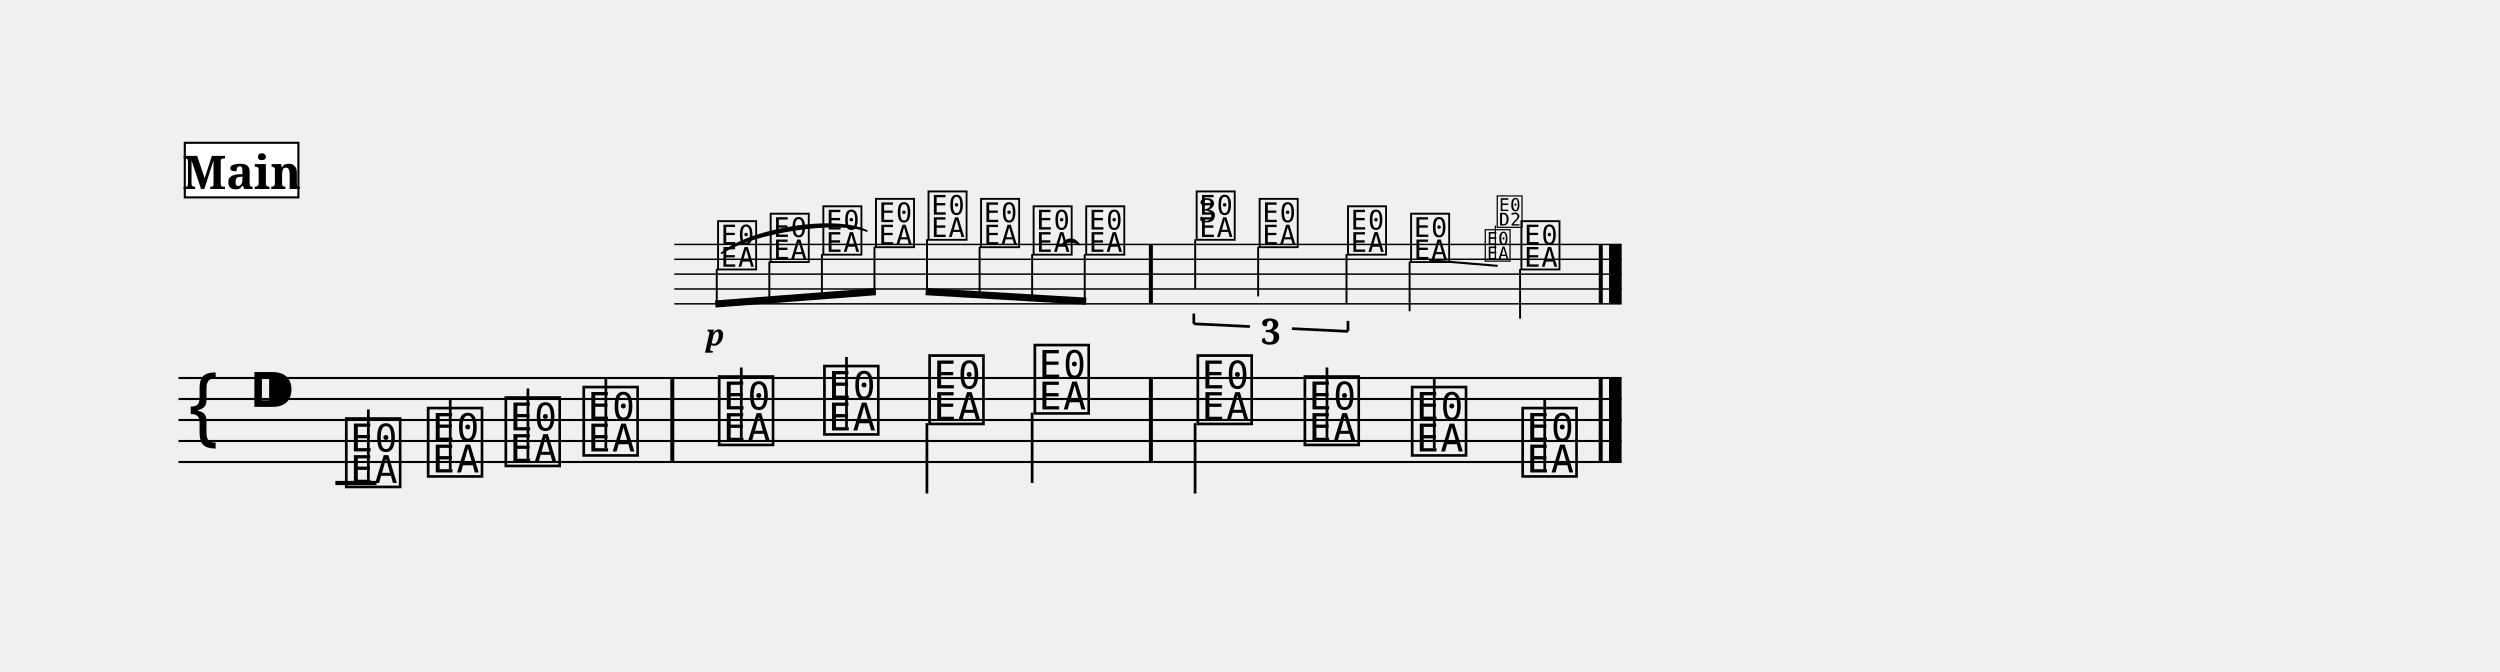
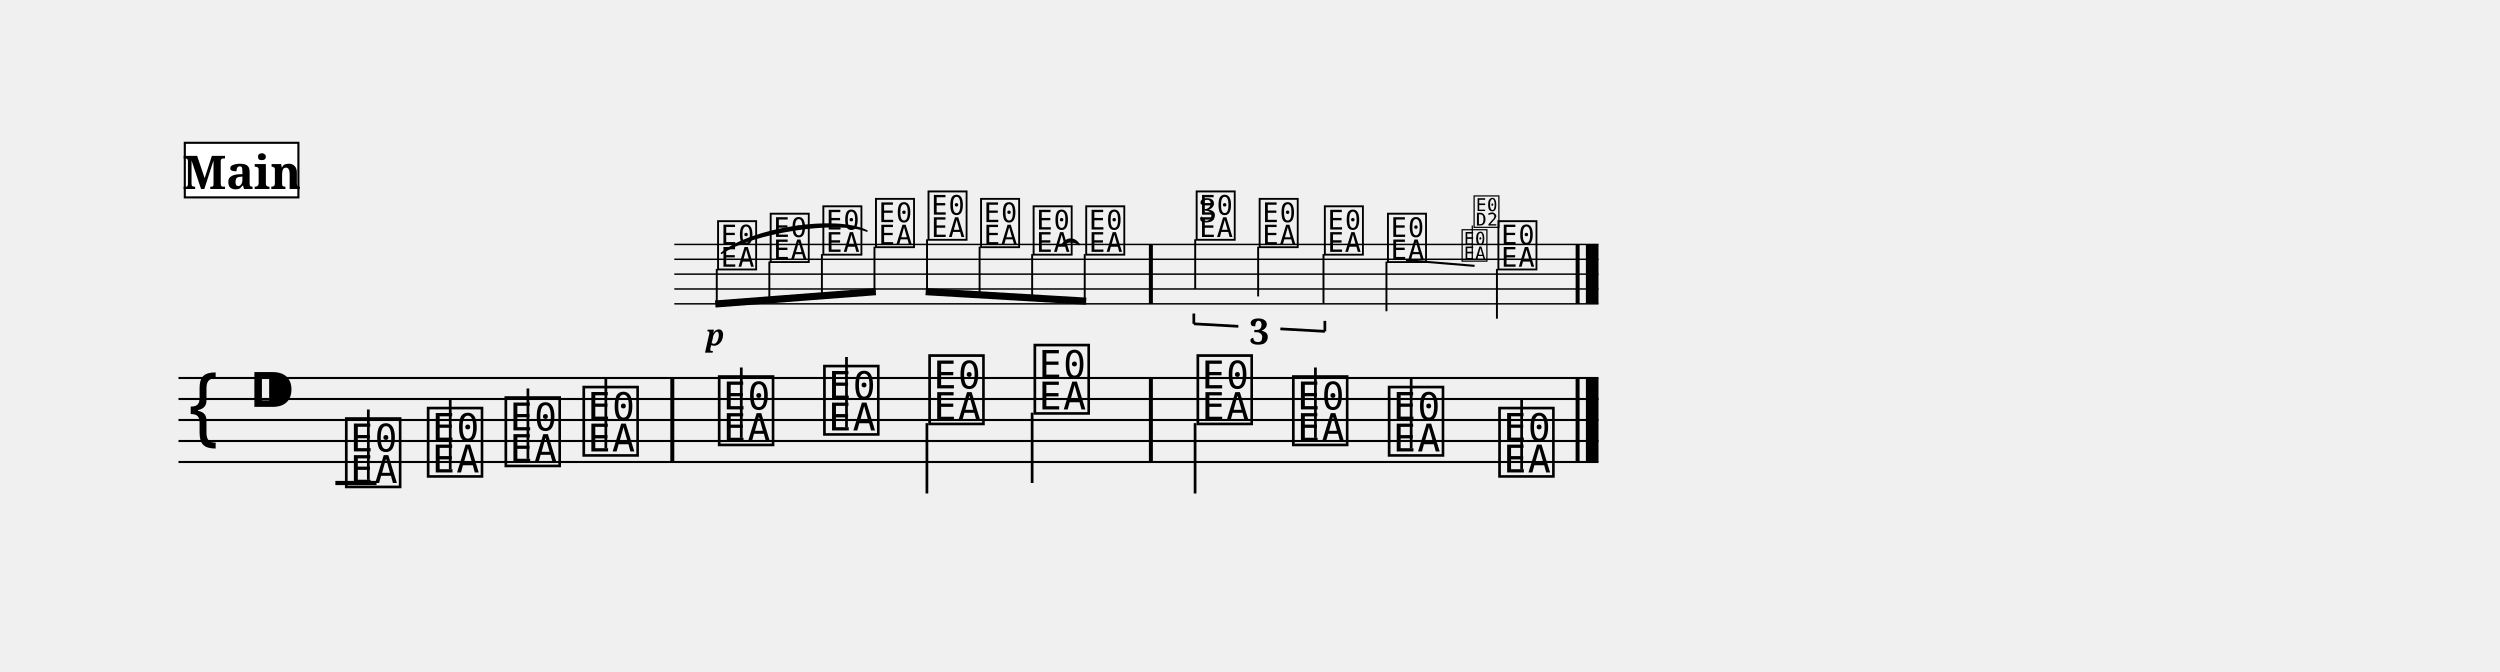
<svg xmlns="http://www.w3.org/2000/svg" width="1190.5" height="319.7" viewBox="0 0 119.05 31.97" font-family="serif">
  <style>
  @font-face { font-family: 'Emmentaler'; src: local('Emmentaler'); }
  .music { font-family: 'Emmentaler', serif; }
</style>
  <g transform="translate(8.50,0.00) scale(1,1)">
    <g transform="translate(0.00,11.64) scale(0.7071,0.7071)">
-       <line x1="33.39" y1="0.00" x2="97.19" y2="0.00" stroke="#000000" stroke-width="0.100" />
-       <line x1="33.39" y1="1.00" x2="97.19" y2="1.00" stroke="#000000" stroke-width="0.100" />
-       <line x1="33.39" y1="2.00" x2="97.19" y2="2.00" stroke="#000000" stroke-width="0.100" />
-       <line x1="33.39" y1="3.00" x2="97.19" y2="3.00" stroke="#000000" stroke-width="0.100" />
-       <line x1="33.39" y1="4.00" x2="97.19" y2="4.00" stroke="#000000" stroke-width="0.100" />
+       <line x1="33.39" y1="0.00" x2="95.63" y2="0.00" stroke="#000000" stroke-width="0.100" />
+       <line x1="33.39" y1="1.00" x2="95.63" y2="1.00" stroke="#000000" stroke-width="0.100" />
+       <line x1="33.39" y1="2.00" x2="95.63" y2="2.00" stroke="#000000" stroke-width="0.100" />
+       <line x1="33.39" y1="3.00" x2="95.63" y2="3.00" stroke="#000000" stroke-width="0.100" />
+       <line x1="33.39" y1="4.00" x2="95.63" y2="4.00" stroke="#000000" stroke-width="0.100" />
      <text class="music" x="36.15" y="1.50" font-size="4.00" data-pos="336"></text>
      <text class="music" x="39.69" y="1.00" font-size="4.00" data-pos="343"></text>
      <text class="music" x="43.24" y="0.50" font-size="4.00" data-pos="345"></text>
      <text class="music" x="46.78" y="0.00" font-size="4.00" data-pos="347"></text>
      <text class="music" x="50.32" y="-0.50" font-size="4.00" data-pos="350"></text>
      <text class="music" x="53.86" y="0.00" font-size="4.00" data-pos="352"></text>
      <text class="music" x="57.40" y="0.50" font-size="4.00" data-pos="354"></text>
      <text class="music" x="60.94" y="0.50" font-size="4.00" data-pos="357"></text>
      <text class="music" x="68.38" y="-0.50" font-size="4.00" data-pos="374"></text>
      <line x1="68.47" y1="-0.35" x2="68.47" y2="3.00" stroke="#000000" stroke-width="0.130" />
      <text class="music" x="72.62" y="0.00" font-size="4.00" data-pos="387"></text>
      <line x1="72.71" y1="0.15" x2="72.71" y2="3.50" stroke="#000000" stroke-width="0.130" />
-       <text class="music" x="78.57" y="0.50" font-size="4.00" data-pos="389"></text>
-       <line x1="78.66" y1="0.65" x2="78.66" y2="4.00" stroke="#000000" stroke-width="0.130" />
-       <text class="music" x="82.82" y="1.00" font-size="4.00" data-pos="393"></text>
-       <line x1="82.91" y1="1.15" x2="82.91" y2="4.50" stroke="#000000" stroke-width="0.130" />
-       <text class="music" x="90.25" y="1.50" font-size="4.00" data-pos="419"></text>
-       <line x1="90.35" y1="1.65" x2="90.35" y2="5.00" stroke="#000000" stroke-width="0.130" />
+       <text class="music" x="77.01" y="0.50" font-size="4.00" data-pos="389"></text>
+       <line x1="77.11" y1="0.65" x2="77.11" y2="4.00" stroke="#000000" stroke-width="0.130" />
+       <text class="music" x="81.26" y="1.00" font-size="4.00" data-pos="393"></text>
+       <line x1="81.35" y1="1.15" x2="81.35" y2="4.50" stroke="#000000" stroke-width="0.130" />
+       <text class="music" x="88.70" y="1.50" font-size="4.00" data-pos="419"></text>
+       <line x1="88.79" y1="1.65" x2="88.79" y2="5.00" stroke="#000000" stroke-width="0.130" />
      <rect x="65.35" y="0.00" width="0.27" height="4.00" />
-       <rect x="95.65" y="0.00" width="0.27" height="4.00" />
-       <rect x="96.34" y="0.00" width="0.85" height="4.00" />
+       <rect x="94.09" y="0.00" width="0.27" height="4.00" />
+       <rect x="94.78" y="0.00" width="0.85" height="4.00" />
    </g>
-     <line x1="0.00" y1="18.00" x2="68.72" y2="18.00" stroke="#000000" stroke-width="0.100" />
-     <line x1="0.00" y1="19.00" x2="68.72" y2="19.00" stroke="#000000" stroke-width="0.100" />
-     <line x1="0.00" y1="20.00" x2="68.72" y2="20.00" stroke="#000000" stroke-width="0.100" />
-     <line x1="0.00" y1="21.00" x2="68.72" y2="21.00" stroke="#000000" stroke-width="0.100" />
-     <line x1="0.00" y1="22.00" x2="68.72" y2="22.00" stroke="#000000" stroke-width="0.100" />
+     <line x1="0.00" y1="18.00" x2="67.62" y2="18.00" stroke="#000000" stroke-width="0.100" />
+     <line x1="0.00" y1="19.00" x2="67.62" y2="19.00" stroke="#000000" stroke-width="0.100" />
+     <line x1="0.00" y1="20.00" x2="67.62" y2="20.00" stroke="#000000" stroke-width="0.100" />
+     <line x1="0.00" y1="21.00" x2="67.62" y2="21.00" stroke="#000000" stroke-width="0.100" />
+     <line x1="0.00" y1="22.00" x2="67.62" y2="22.00" stroke="#000000" stroke-width="0.100" />
    <text class="music" x="0.30" y="21.00" font-size="4.00"></text>
    <text class="music" x="3.30" y="20.00" font-size="4.00" data-pos="219"></text>
    <line x1="7.47" y1="23.00" x2="9.43" y2="23.00" stroke="#000000" stroke-width="0.200" />
    <text class="music" x="7.80" y="23.00" font-size="4.00" data-pos="257"></text>
    <line x1="9.04" y1="22.85" x2="9.04" y2="19.50" stroke="#000000" stroke-width="0.130" />
    <text class="music" x="11.70" y="22.50" font-size="4.00" data-pos="268"></text>
    <line x1="12.94" y1="22.35" x2="12.94" y2="19.00" stroke="#000000" stroke-width="0.130" />
    <text class="music" x="15.40" y="22.00" font-size="4.00" data-pos="270"></text>
    <line x1="16.64" y1="21.85" x2="16.64" y2="18.50" stroke="#000000" stroke-width="0.130" />
    <text class="music" x="19.11" y="21.50" font-size="4.00" data-pos="272"></text>
    <line x1="20.35" y1="21.35" x2="20.35" y2="18.00" stroke="#000000" stroke-width="0.130" />
    <text class="music" x="25.56" y="21.00" font-size="4.00" data-pos="276"></text>
    <line x1="26.80" y1="20.85" x2="26.80" y2="17.50" stroke="#000000" stroke-width="0.130" />
    <text class="music" x="30.57" y="20.50" font-size="4.00" data-pos="279"></text>
    <line x1="31.81" y1="20.35" x2="31.81" y2="17.00" stroke="#000000" stroke-width="0.130" />
    <text class="music" x="35.58" y="20.00" font-size="4.00" data-pos="281"></text>
    <line x1="35.64" y1="20.15" x2="35.64" y2="23.50" stroke="#000000" stroke-width="0.130" />
    <text class="music" x="40.59" y="19.50" font-size="4.00" data-pos="283"></text>
    <line x1="40.65" y1="19.65" x2="40.65" y2="23.00" stroke="#000000" stroke-width="0.130" />
    <text class="music" x="48.35" y="20.00" font-size="4.00" data-pos="287"></text>
    <line x1="48.41" y1="20.15" x2="48.41" y2="23.50" stroke="#000000" stroke-width="0.130" />
-     <text class="music" x="53.45" y="21.00" font-size="4.00" data-pos="290"></text>
-     <line x1="54.69" y1="20.85" x2="54.69" y2="17.50" stroke="#000000" stroke-width="0.130" />
-     <text class="music" x="58.56" y="21.50" font-size="4.00" data-pos="292"></text>
-     <line x1="59.80" y1="21.35" x2="59.80" y2="18.00" stroke="#000000" stroke-width="0.130" />
-     <text class="music" x="63.82" y="22.50" font-size="4.00" data-pos="294"></text>
-     <line x1="65.06" y1="22.35" x2="65.06" y2="19.00" stroke="#000000" stroke-width="0.130" />
+     <text class="music" x="52.90" y="21.00" font-size="4.00" data-pos="290"></text>
+     <line x1="54.14" y1="20.85" x2="54.14" y2="17.50" stroke="#000000" stroke-width="0.130" />
+     <text class="music" x="57.46" y="21.50" font-size="4.00" data-pos="292"></text>
+     <line x1="58.70" y1="21.35" x2="58.70" y2="18.00" stroke="#000000" stroke-width="0.130" />
+     <text class="music" x="62.72" y="22.50" font-size="4.00" data-pos="294"></text>
+     <line x1="63.96" y1="22.35" x2="63.96" y2="19.00" stroke="#000000" stroke-width="0.130" />
    <rect x="23.42" y="18.00" width="0.19" height="4.00" />
    <rect x="46.21" y="18.00" width="0.19" height="4.00" />
-     <rect x="67.63" y="18.00" width="0.19" height="4.00" />
-     <rect x="68.12" y="18.00" width="0.60" height="4.00" />
+     <rect x="66.53" y="18.00" width="0.19" height="4.00" />
+     <rect x="67.02" y="18.00" width="0.60" height="4.00" />
    <g transform="translate(0.00,11.64) scale(0.7071,0.7071)">
      <line x1="36.15" y1="4.01" x2="46.96" y2="3.18" stroke="#000000" stroke-width="0.480" />
      <line x1="36.25" y1="1.65" x2="36.25" y2="4.00" stroke="#000000" stroke-width="0.130" />
      <line x1="39.79" y1="1.15" x2="39.79" y2="3.73" stroke="#000000" stroke-width="0.130" />
      <line x1="43.33" y1="0.65" x2="43.33" y2="3.46" stroke="#000000" stroke-width="0.130" />
      <line x1="46.87" y1="0.15" x2="46.87" y2="3.19" stroke="#000000" stroke-width="0.130" />
    </g>
    <g transform="translate(0.00,11.64) scale(0.7071,0.7071)">
      <line x1="50.32" y1="3.18" x2="61.13" y2="3.82" stroke="#000000" stroke-width="0.480" />
      <line x1="50.41" y1="-0.35" x2="50.41" y2="3.19" stroke="#000000" stroke-width="0.130" />
      <line x1="53.95" y1="0.15" x2="53.95" y2="3.40" stroke="#000000" stroke-width="0.130" />
      <line x1="57.49" y1="0.65" x2="57.49" y2="3.60" stroke="#000000" stroke-width="0.130" />
      <line x1="61.03" y1="0.65" x2="61.03" y2="3.81" stroke="#000000" stroke-width="0.130" />
    </g>
    <path d="M 42.09,11.64 C 42.32,11.47 42.66,11.47 42.89,11.64 C 42.66,11.31 42.32,11.31 42.09,11.64 Z" stroke="#000000" stroke-width="0.08" stroke-linecap="round" stroke-linejoin="round" />
    <path d="M 25.86,12.06 C 27.31,11.06 31.36,10.44 32.78,11.00 C 31.33,10.25 27.28,10.87 25.86,12.06 Z" stroke="#000000" stroke-width="0.08" stroke-linecap="round" stroke-linejoin="round" />
    <text x="25.56" y="16.45" font-size="1.41" font-weight="bold" font-style="italic" text-anchor="middle" data-pos="339">p</text>
    <line x1="48.35" y1="15.42" x2="48.35" y2="14.93" stroke="#000000" stroke-width="0.130" data-pos="361" />
-     <line x1="48.35" y1="15.42" x2="51.02" y2="15.55" stroke="#000000" stroke-width="0.130" data-pos="361" />
-     <line x1="53.02" y1="15.65" x2="55.69" y2="15.78" stroke="#000000" stroke-width="0.130" data-pos="361" />
-     <line x1="55.69" y1="15.78" x2="55.69" y2="15.28" stroke="#000000" stroke-width="0.130" data-pos="361" />
-     <text x="52.02" y="16.40" font-size="1.70" font-weight="bold" text-anchor="middle" data-pos="361">3</text>
-     <line x1="59.56" y1="12.39" x2="62.82" y2="12.66" stroke="#000000" stroke-width="0.100" data-pos="393" />
-     <text class="music" x="62.14" y="12.35" font-size="1.84" data-pos="406"></text>
-     <line x1="62.71" y1="12.35" x2="62.71" y2="10.74" stroke="#000000" stroke-width="0.060" data-pos="406" />
-     <text class="music" x="62.71" y="10.74" font-size="1.84" data-pos="406"></text>
+     <line x1="48.35" y1="15.42" x2="50.47" y2="15.54" stroke="#000000" stroke-width="0.130" data-pos="361" />
+     <line x1="52.47" y1="15.66" x2="54.59" y2="15.78" stroke="#000000" stroke-width="0.130" data-pos="361" />
+     <line x1="54.59" y1="15.78" x2="54.59" y2="15.28" stroke="#000000" stroke-width="0.130" data-pos="361" />
+     <text x="51.47" y="16.40" font-size="1.70" font-weight="bold" text-anchor="middle" data-pos="361">3</text>
+     <line x1="58.45" y1="12.39" x2="61.72" y2="12.66" stroke="#000000" stroke-width="0.100" data-pos="393" />
+     <text class="music" x="61.04" y="12.35" font-size="1.84" data-pos="406"></text>
+     <line x1="61.61" y1="12.35" x2="61.61" y2="10.74" stroke="#000000" stroke-width="0.060" data-pos="406" />
+     <text class="music" x="61.61" y="10.74" font-size="1.84" data-pos="406"></text>
    <text x="49.00" y="10.58" font-size="1.58" text-anchor="middle" data-pos="374">3</text>
    <rect x="0.30" y="6.80" width="5.41" height="2.60" fill="#FFFFFF" stroke="#000000" stroke-width="0.100" data-pos="229" />
    <text x="3.01" y="9.00" font-size="2.20" font-weight="bold" text-anchor="middle" data-pos="229">Main</text>
  </g>
</svg>
